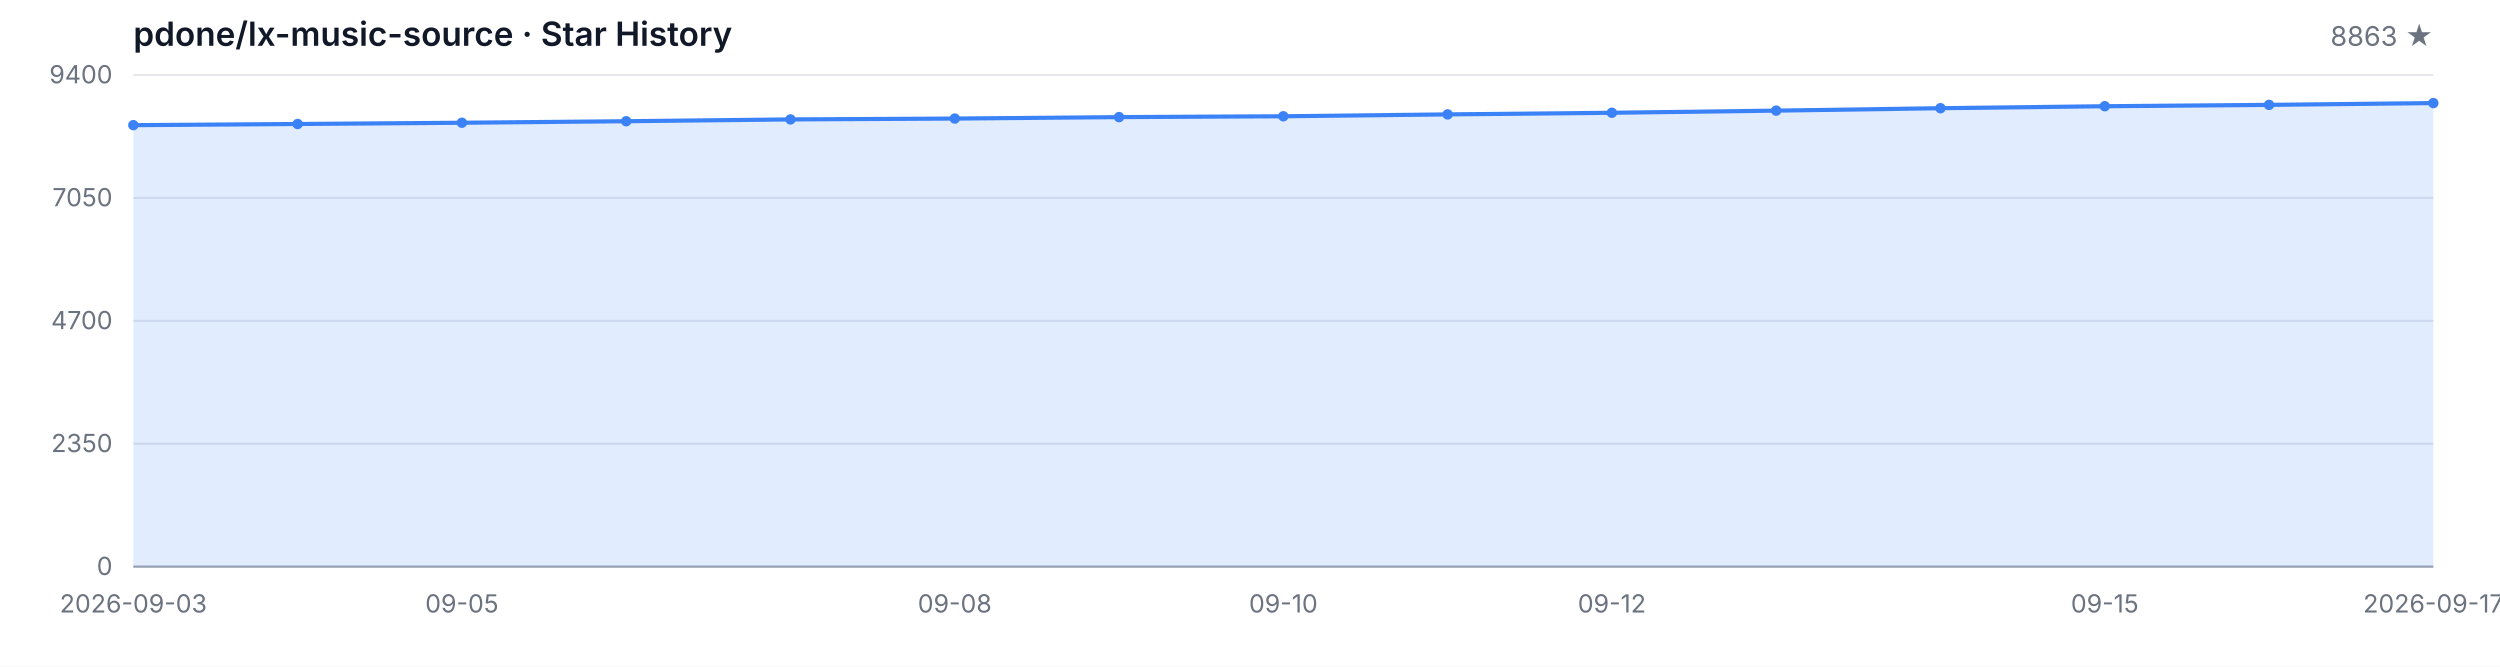
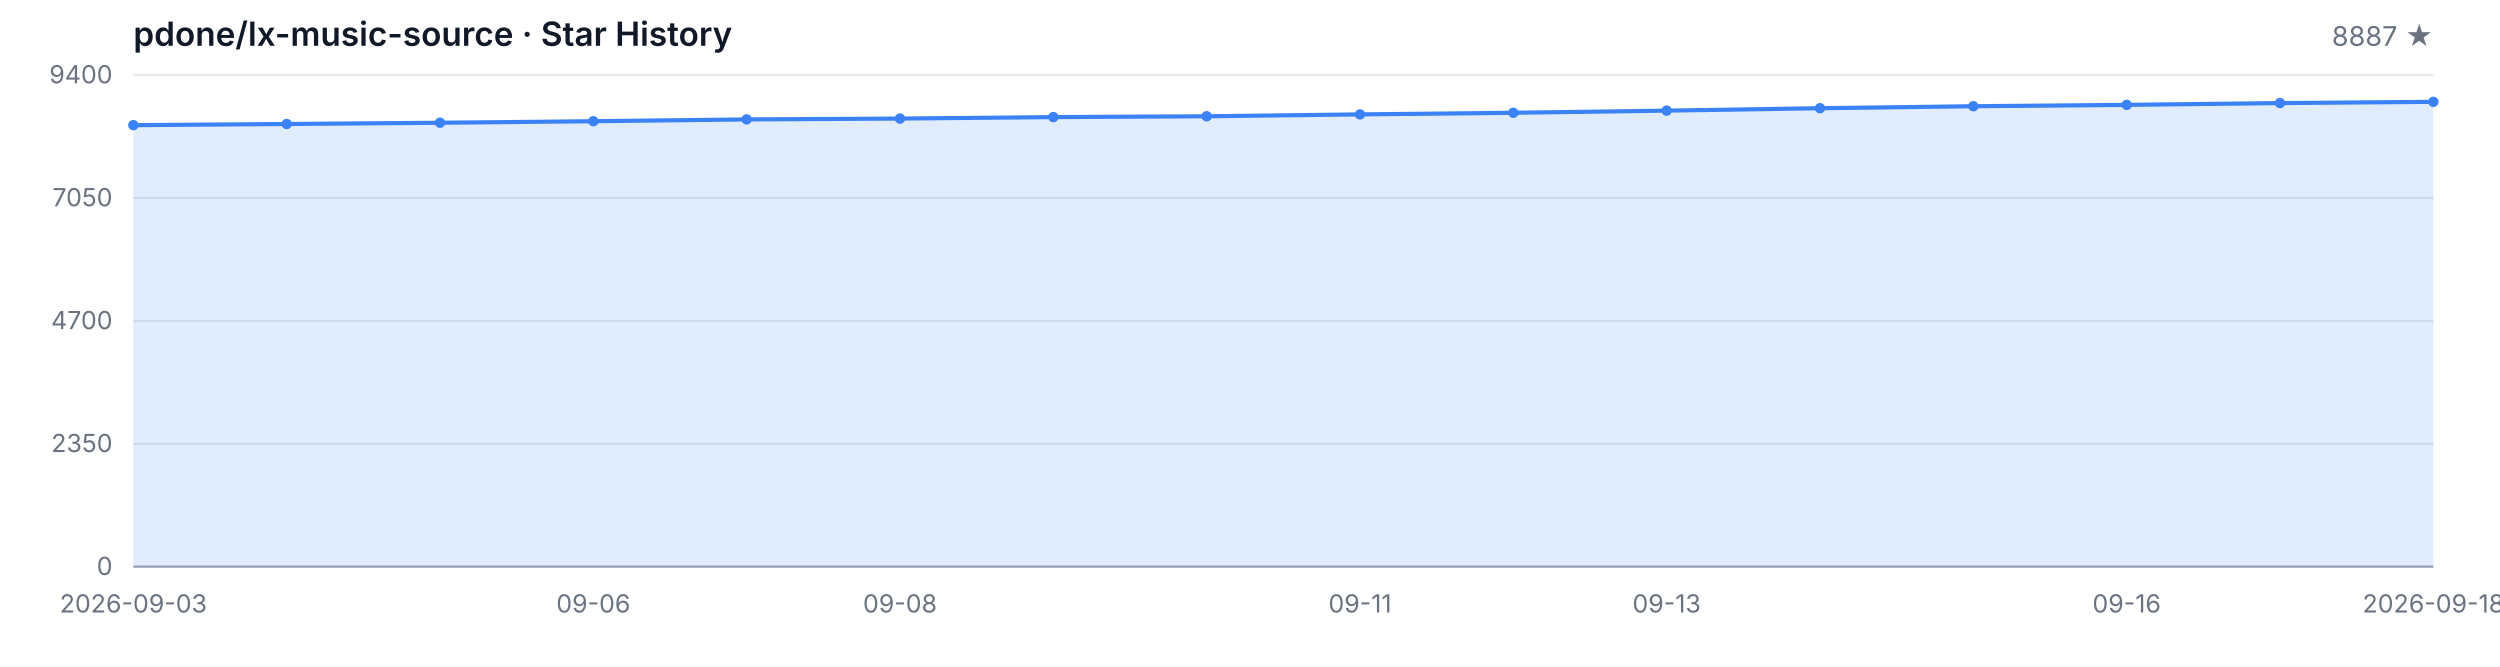
<svg xmlns="http://www.w3.org/2000/svg" width="1200" height="320" viewBox="0 0 1200 320" role="img" aria-label="Star History">
  <style>
  .bg { fill: #ffffff; }
  .grid { stroke: #e5e7eb; stroke-width: 1; }
  .axis { stroke: #9ca3af; stroke-width: 1; }
  .area { fill: rgba(59, 130, 246, 0.15); }
  .line { fill: none; stroke: #3b82f6; stroke-width: 2; stroke-linejoin: round; stroke-linecap: round; }
  .dot { fill: #3b82f6; }
  .tlabel { fill: #6b7280; font-family: -apple-system, BlinkMacSystemFont, 'Segoe UI', sans-serif; font-size: 12px; }
  .title { fill: #111827; font-family: -apple-system, BlinkMacSystemFont, 'Segoe UI', sans-serif; font-size: 16px; font-weight: 600; }
  .subtitle { fill: #6b7280; font-family: -apple-system, BlinkMacSystemFont, 'Segoe UI', sans-serif; font-size: 13px; }
  @media (prefers-color-scheme: dark) {
    .bg { fill: #0d1117; }
    .grid { stroke: #21262d; }
    .axis { stroke: #484f58; }
    .area { fill: rgba(58, 132, 255, 0.18); }
    .line { stroke: #58a6ff; }
    .dot { fill: #58a6ff; }
    .tlabel { fill: #8b949e; }
    .title { fill: #c9d1d9; }
    .subtitle { fill: #8b949e; }
  }
</style>
  <rect class="bg" width="1200" height="320" />
  <text class="title" x="64" y="22">pdone/lx-music-source · Star History</text>
-   <text class="subtitle" x="1168" y="22" text-anchor="end">8863 ★</text>
+   <text class="subtitle" x="1168" y="22" text-anchor="end">8887 ★</text>
  <line class="grid" x1="64" y1="272.00" x2="1168" y2="272.00" />
  <line class="grid" x1="64" y1="213.00" x2="1168" y2="213.00" />
  <line class="grid" x1="64" y1="154.00" x2="1168" y2="154.00" />
  <line class="grid" x1="64" y1="95.00" x2="1168" y2="95.00" />
  <line class="grid" x1="64" y1="36.00" x2="1168" y2="36.00" />
  <text class="tlabel" x="54" y="276.00" text-anchor="end">0</text>
  <text class="tlabel" x="54" y="217.00" text-anchor="end">2350</text>
  <text class="tlabel" x="54" y="158.00" text-anchor="end">4700</text>
  <text class="tlabel" x="54" y="99.00" text-anchor="end">7050</text>
  <text class="tlabel" x="54" y="40.00" text-anchor="end">9400</text>
  <line class="axis" x1="64" y1="272" x2="1168" y2="272" />
-   <path class="area" d="M 64.00 272.00 L 64.00 60.08 L 142.86 59.52 L 221.71 58.92 L 300.57 58.19 L 379.43 57.32 L 458.29 56.91 L 537.14 56.21 L 616.00 55.81 L 694.86 54.91 L 773.71 54.13 L 852.57 53.10 L 931.43 51.94 L 1010.29 50.99 L 1089.14 50.34 L 1168.00 49.48 L 1168.00 272.00 Z" />
-   <path class="line" d="M 64.00 60.08 L 142.86 59.52 L 221.71 58.92 L 300.57 58.19 L 379.43 57.32 L 458.29 56.91 L 537.14 56.21 L 616.00 55.81 L 694.86 54.91 L 773.71 54.13 L 852.57 53.10 L 931.43 51.94 L 1010.29 50.99 L 1089.14 50.34 L 1168.00 49.48" />
+   <path class="area" d="M 64.00 272.00 L 64.00 60.08 L 137.60 59.52 L 211.20 58.92 L 284.80 58.19 L 358.40 57.32 L 432.00 56.91 L 505.60 56.21 L 579.20 55.81 L 652.80 54.91 L 726.40 54.13 L 800.00 53.10 L 873.60 51.94 L 947.20 50.99 L 1020.80 50.34 L 1094.40 49.48 L 1168.00 48.88 L 1168.00 272.00 Z" />
+   <path class="line" d="M 64.00 60.08 L 137.60 59.52 L 211.20 58.92 L 284.80 58.19 L 358.40 57.32 L 432.00 56.91 L 505.60 56.21 L 579.20 55.81 L 652.80 54.91 L 726.40 54.13 L 800.00 53.10 L 873.60 51.94 L 947.20 50.99 L 1020.80 50.34 L 1094.40 49.48 L 1168.00 48.88" />
  <circle class="dot" cx="64.00" cy="60.08" r="2.5" />
-   <circle class="dot" cx="142.86" cy="59.52" r="2.5" />
-   <circle class="dot" cx="221.71" cy="58.92" r="2.5" />
-   <circle class="dot" cx="300.57" cy="58.19" r="2.5" />
-   <circle class="dot" cx="379.43" cy="57.32" r="2.5" />
-   <circle class="dot" cx="458.29" cy="56.91" r="2.5" />
-   <circle class="dot" cx="537.14" cy="56.21" r="2.5" />
-   <circle class="dot" cx="616.00" cy="55.81" r="2.5" />
-   <circle class="dot" cx="694.86" cy="54.91" r="2.5" />
-   <circle class="dot" cx="773.71" cy="54.13" r="2.5" />
-   <circle class="dot" cx="852.57" cy="53.10" r="2.5" />
-   <circle class="dot" cx="931.43" cy="51.94" r="2.5" />
-   <circle class="dot" cx="1010.29" cy="50.99" r="2.5" />
-   <circle class="dot" cx="1089.14" cy="50.34" r="2.5" />
-   <circle class="dot" cx="1168.00" cy="49.48" r="2.5" />
+   <circle class="dot" cx="137.60" cy="59.52" r="2.5" />
+   <circle class="dot" cx="211.20" cy="58.92" r="2.5" />
+   <circle class="dot" cx="284.80" cy="58.19" r="2.5" />
+   <circle class="dot" cx="358.40" cy="57.32" r="2.5" />
+   <circle class="dot" cx="432.00" cy="56.91" r="2.5" />
+   <circle class="dot" cx="505.60" cy="56.21" r="2.5" />
+   <circle class="dot" cx="579.20" cy="55.81" r="2.5" />
+   <circle class="dot" cx="652.80" cy="54.91" r="2.5" />
+   <circle class="dot" cx="726.40" cy="54.13" r="2.5" />
+   <circle class="dot" cx="800.00" cy="53.10" r="2.5" />
+   <circle class="dot" cx="873.60" cy="51.94" r="2.5" />
+   <circle class="dot" cx="947.20" cy="50.99" r="2.5" />
+   <circle class="dot" cx="1020.80" cy="50.34" r="2.5" />
+   <circle class="dot" cx="1094.40" cy="49.48" r="2.5" />
+   <circle class="dot" cx="1168.00" cy="48.88" r="2.5" />
  <text class="tlabel" x="64.00" y="294" text-anchor="middle">2026-09-03</text>
-   <text class="tlabel" x="221.71" y="294" text-anchor="middle">09-05</text>
-   <text class="tlabel" x="458.29" y="294" text-anchor="middle">09-08</text>
-   <text class="tlabel" x="616.00" y="294" text-anchor="middle">09-10</text>
-   <text class="tlabel" x="773.71" y="294" text-anchor="middle">09-12</text>
-   <text class="tlabel" x="1010.29" y="294" text-anchor="middle">09-15</text>
-   <text class="tlabel" x="1168.00" y="294" text-anchor="middle">2026-09-17</text>
+   <text class="tlabel" x="284.80" y="294" text-anchor="middle">09-06</text>
+   <text class="tlabel" x="432.00" y="294" text-anchor="middle">09-08</text>
+   <text class="tlabel" x="652.80" y="294" text-anchor="middle">09-11</text>
+   <text class="tlabel" x="800.00" y="294" text-anchor="middle">09-13</text>
+   <text class="tlabel" x="1020.80" y="294" text-anchor="middle">09-16</text>
+   <text class="tlabel" x="1168.00" y="294" text-anchor="middle">2026-09-18</text>
</svg>
